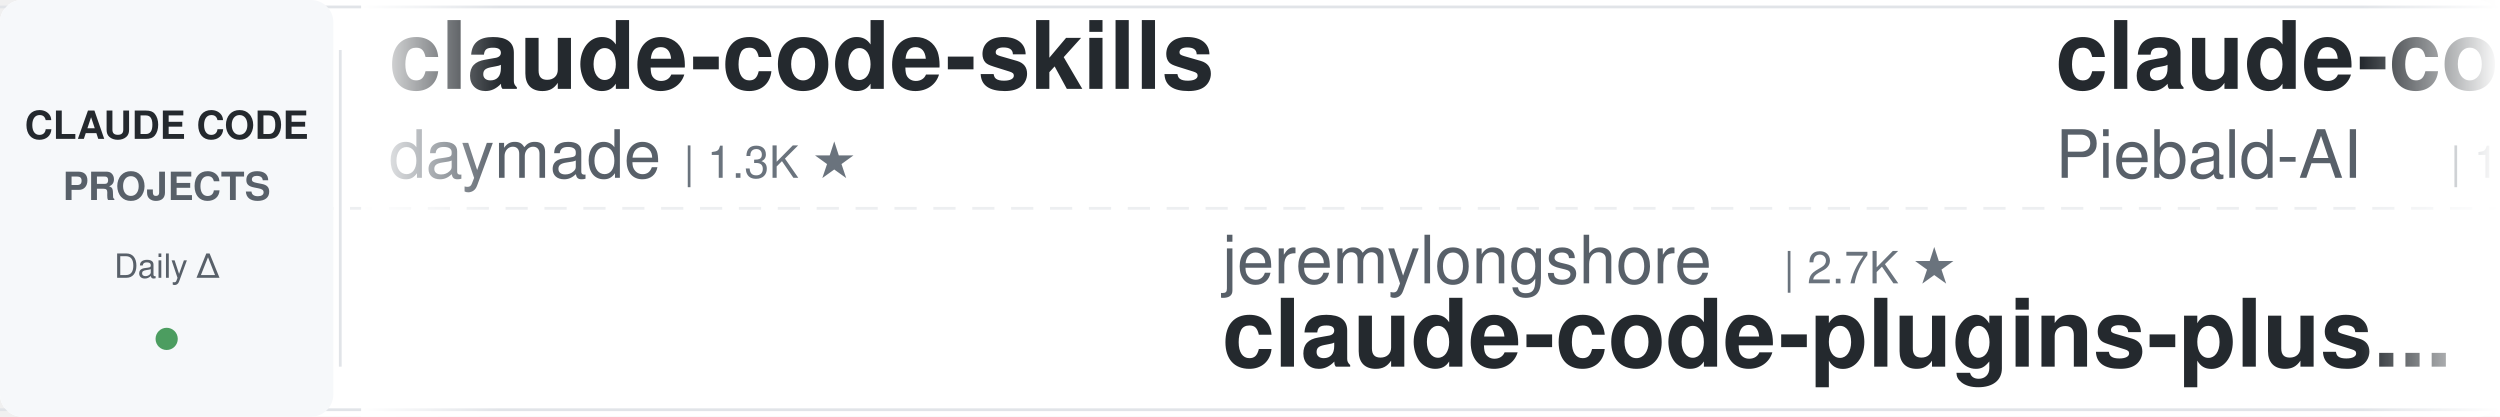
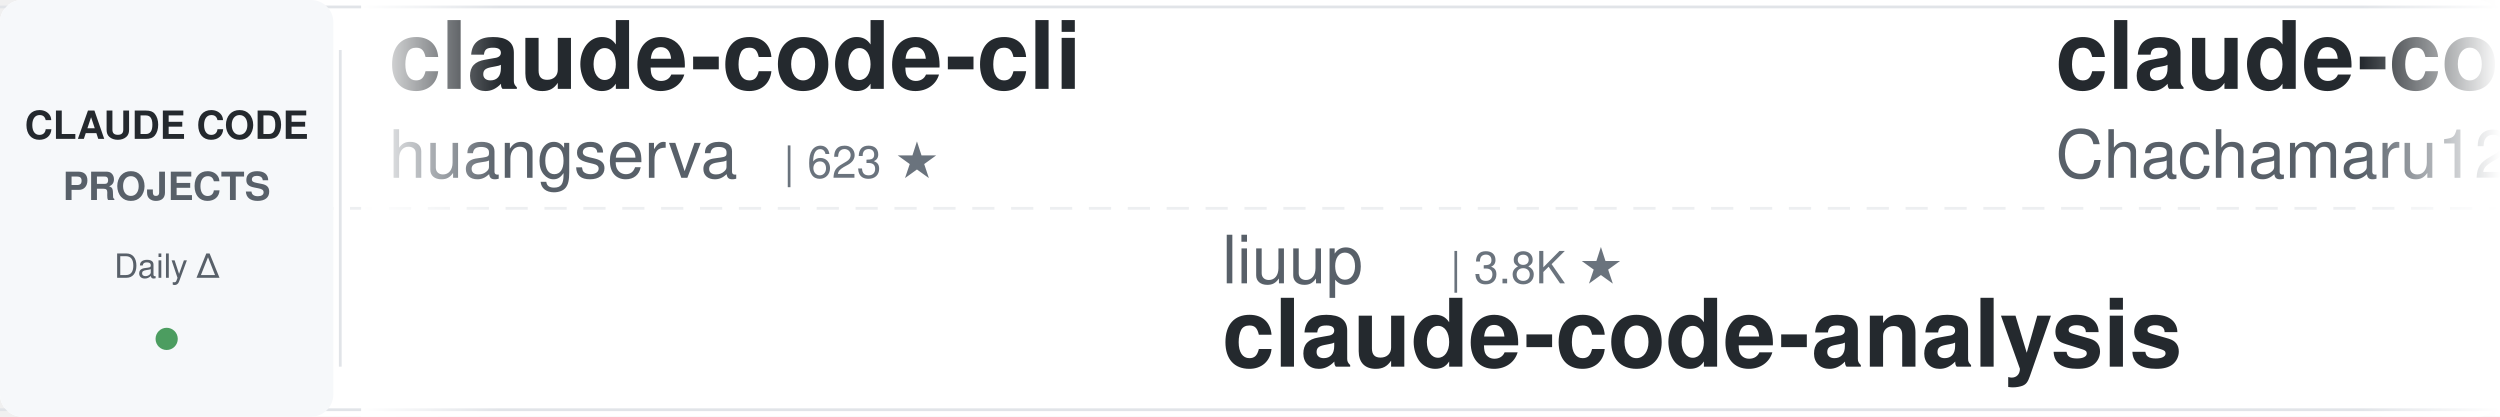
<svg xmlns="http://www.w3.org/2000/svg" width="900" height="150">
  <defs>
    <linearGradient id="leftFade" x1="0%" y1="0%" x2="100%" y2="0%">
      <stop offset="0%" style="stop-color:#ffffff;stop-opacity:1" />
      <stop offset="100%" style="stop-color:#ffffff;stop-opacity:0" />
    </linearGradient>
    <linearGradient id="rightFade" x1="0%" y1="0%" x2="100%" y2="0%">
      <stop offset="0%" style="stop-color:#ffffff;stop-opacity:0" />
      <stop offset="100%" style="stop-color:#ffffff;stop-opacity:1" />
    </linearGradient>
  </defs>
  <rect width="900" height="150" fill="#ffffff" rx="8" />
  <rect x="0" y="2" width="900" height="1" fill="#e1e4e8" />
  <rect x="0" y="147" width="900" height="1" fill="#e1e4e8" />
  <line x1="0" y1="75" x2="900" y2="75" stroke="#e1e4e8" stroke-width="1" stroke-dasharray="8 6" opacity="0.6" />
  <rect x="0" y="0" width="120" height="150" fill="#f6f8fa" rx="8" />
  <text x="60" y="50" font-family="-apple-system, BlinkMacSystemFont, 'Segoe UI', Helvetica, Arial, sans-serif" font-size="14" font-weight="600" fill="#24292e" text-anchor="middle">CLAUDE CODE</text>
  <text x="60" y="72" font-family="-apple-system, BlinkMacSystemFont, 'Segoe UI', Helvetica, Arial, sans-serif" font-size="14" font-weight="600" fill="#586069" text-anchor="middle">PROJECTS</text>
  <text x="60" y="100" font-family="-apple-system, BlinkMacSystemFont, 'Segoe UI', Helvetica, Arial, sans-serif" font-size="12" font-weight="500" fill="#586069" text-anchor="middle">Daily Δ</text>
  <circle cx="60" cy="122" r="4" fill="#22863a" opacity="0.8" />
  <rect x="122" y="18" width="1" height="114" fill="#e1e4e8" />
  <clipPath id="tickerClip">
    <rect x="130" y="0" width="770" height="150" />
  </clipPath>
  <g clip-path="url(#tickerClip)">
    <g id="tickerItems">
      <animateTransform attributeName="transform" attributeType="XML" type="translate" from="0 0" to="-3000 0" dur="54s" repeatCount="indefinite" />
      <g transform="translate(0, 0)">
-         <text x="140" y="32" font-family="-apple-system, BlinkMacSystemFont, 'Segoe UI', Helvetica, Arial, sans-serif" font-size="34" font-weight="600" fill="#24292e">claude-code-skills</text>
-         <text x="140" y="64" font-family="-apple-system, BlinkMacSystemFont, 'Segoe UI', Helvetica, Arial, sans-serif" font-size="24" font-weight="400" fill="#586069">daymade</text>
-         <text x="246" y="64" font-family="-apple-system, BlinkMacSystemFont, 'Segoe UI', Helvetica, Arial, sans-serif" font-size="16" font-weight="500" fill="#6a737d">| 1.3K ★</text>
+         <text x="140" y="32" font-family="-apple-system, BlinkMacSystemFont, 'Segoe UI', Helvetica, Arial, sans-serif" font-size="34" font-weight="600" fill="#24292e">claude-code-cli</text>
+         <text x="140" y="64" font-family="-apple-system, BlinkMacSystemFont, 'Segoe UI', Helvetica, Arial, sans-serif" font-size="24" font-weight="400" fill="#586069">huangserva</text>
+         <text x="282" y="64" font-family="-apple-system, BlinkMacSystemFont, 'Segoe UI', Helvetica, Arial, sans-serif" font-size="16" font-weight="500" fill="#6a737d">| 623 ★</text>
      </g>
      <g transform="translate(300, 0)">
-         <text x="140" y="102" font-family="-apple-system, BlinkMacSystemFont, 'Segoe UI', Helvetica, Arial, sans-serif" font-size="24" font-weight="400" fill="#586069">jeremylongshore</text>
-         <text x="342" y="102" font-family="-apple-system, BlinkMacSystemFont, 'Segoe UI', Helvetica, Arial, sans-serif" font-size="16" font-weight="500" fill="#6a737d">| 2.7K ★</text>
-         <text x="140" y="132" font-family="-apple-system, BlinkMacSystemFont, 'Segoe UI', Helvetica, Arial, sans-serif" font-size="34" font-weight="600" fill="#24292e">claude-code-plugins-plus...</text>
+         <text x="140" y="102" font-family="-apple-system, BlinkMacSystemFont, 'Segoe UI', Helvetica, Arial, sans-serif" font-size="24" font-weight="400" fill="#586069">liuup</text>
+         <text x="222" y="102" font-family="-apple-system, BlinkMacSystemFont, 'Segoe UI', Helvetica, Arial, sans-serif" font-size="16" font-weight="500" fill="#6a737d">| 3.8K ★</text>
+         <text x="140" y="132" font-family="-apple-system, BlinkMacSystemFont, 'Segoe UI', Helvetica, Arial, sans-serif" font-size="34" font-weight="600" fill="#24292e">claude-code-analysis</text>
      </g>
      <g transform="translate(600, 0)">
-         <text x="140" y="32" font-family="-apple-system, BlinkMacSystemFont, 'Segoe UI', Helvetica, Arial, sans-serif" font-size="34" font-weight="600" fill="#24292e">claude-code-system-promp...</text>
-         <text x="140" y="64" font-family="-apple-system, BlinkMacSystemFont, 'Segoe UI', Helvetica, Arial, sans-serif" font-size="24" font-weight="400" fill="#586069">Piebald-AI</text>
-         <text x="282" y="64" font-family="-apple-system, BlinkMacSystemFont, 'Segoe UI', Helvetica, Arial, sans-serif" font-size="16" font-weight="500" fill="#6a737d">| 12.4K ★</text>
+         <text x="140" y="32" font-family="-apple-system, BlinkMacSystemFont, 'Segoe UI', Helvetica, Arial, sans-serif" font-size="34" font-weight="600" fill="#24292e">claude-code-harness</text>
+         <text x="140" y="64" font-family="-apple-system, BlinkMacSystemFont, 'Segoe UI', Helvetica, Arial, sans-serif" font-size="24" font-weight="400" fill="#586069">Chachamaru127</text>
+         <text x="318" y="64" font-family="-apple-system, BlinkMacSystemFont, 'Segoe UI', Helvetica, Arial, sans-serif" font-size="16" font-weight="500" fill="#6a737d">| 3.1K ★</text>
      </g>
      <g transform="translate(900, 0)">
-         <text x="140" y="102" font-family="-apple-system, BlinkMacSystemFont, 'Segoe UI', Helvetica, Arial, sans-serif" font-size="24" font-weight="400" fill="#586069">xu-xiang</text>
-         <text x="258" y="102" font-family="-apple-system, BlinkMacSystemFont, 'Segoe UI', Helvetica, Arial, sans-serif" font-size="16" font-weight="500" fill="#6a737d">| 1.9K ★</text>
-         <text x="140" y="132" font-family="-apple-system, BlinkMacSystemFont, 'Segoe UI', Helvetica, Arial, sans-serif" font-size="34" font-weight="600" fill="#24292e">everything-claude-code-z...</text>
+         <text x="140" y="102" font-family="-apple-system, BlinkMacSystemFont, 'Segoe UI', Helvetica, Arial, sans-serif" font-size="24" font-weight="400" fill="#586069">Alishahryar1</text>
+         <text x="306" y="102" font-family="-apple-system, BlinkMacSystemFont, 'Segoe UI', Helvetica, Arial, sans-serif" font-size="16" font-weight="500" fill="#6a737d">| 47.6K ★</text>
+         <text x="140" y="132" font-family="-apple-system, BlinkMacSystemFont, 'Segoe UI', Helvetica, Arial, sans-serif" font-size="34" font-weight="600" fill="#24292e">free-claude-code</text>
      </g>
      <g transform="translate(1200, 0)">
        <text x="140" y="32" font-family="-apple-system, BlinkMacSystemFont, 'Segoe UI', Helvetica, Arial, sans-serif" font-size="34" font-weight="600" fill="#24292e">awesome-claude-code</text>
        <text x="140" y="64" font-family="-apple-system, BlinkMacSystemFont, 'Segoe UI', Helvetica, Arial, sans-serif" font-size="24" font-weight="400" fill="#586069">jqueryscript</text>
        <text x="306" y="64" font-family="-apple-system, BlinkMacSystemFont, 'Segoe UI', Helvetica, Arial, sans-serif" font-size="16" font-weight="500" fill="#6a737d">| 502 ★</text>
      </g>
      <g transform="translate(1500, 0)">
-         <text x="140" y="102" font-family="-apple-system, BlinkMacSystemFont, 'Segoe UI', Helvetica, Arial, sans-serif" font-size="24" font-weight="400" fill="#586069">hangsman</text>
-         <text x="258" y="102" font-family="-apple-system, BlinkMacSystemFont, 'Segoe UI', Helvetica, Arial, sans-serif" font-size="16" font-weight="500" fill="#6a737d">| 790 ★</text>
-         <text x="140" y="132" font-family="-apple-system, BlinkMacSystemFont, 'Segoe UI', Helvetica, Arial, sans-serif" font-size="34" font-weight="600" fill="#24292e">claude-code-source</text>
+         <text x="140" y="102" font-family="-apple-system, BlinkMacSystemFont, 'Segoe UI', Helvetica, Arial, sans-serif" font-size="24" font-weight="400" fill="#586069">AICoderTudou</text>
+         <text x="306" y="102" font-family="-apple-system, BlinkMacSystemFont, 'Segoe UI', Helvetica, Arial, sans-serif" font-size="16" font-weight="500" fill="#6a737d">| 496 ★</text>
+         <text x="140" y="132" font-family="-apple-system, BlinkMacSystemFont, 'Segoe UI', Helvetica, Arial, sans-serif" font-size="34" font-weight="600" fill="#24292e">claude-code-tudou</text>
      </g>
      <g transform="translate(1800, 0)">
-         <text x="140" y="32" font-family="-apple-system, BlinkMacSystemFont, 'Segoe UI', Helvetica, Arial, sans-serif" font-size="34" font-weight="600" fill="#24292e">claude-code-tips</text>
-         <text x="140" y="64" font-family="-apple-system, BlinkMacSystemFont, 'Segoe UI', Helvetica, Arial, sans-serif" font-size="24" font-weight="400" fill="#586069">ykdojo</text>
-         <text x="234" y="64" font-family="-apple-system, BlinkMacSystemFont, 'Segoe UI', Helvetica, Arial, sans-serif" font-size="16" font-weight="500" fill="#6a737d">| 9.9K ★</text>
+         <text x="140" y="32" font-family="-apple-system, BlinkMacSystemFont, 'Segoe UI', Helvetica, Arial, sans-serif" font-size="34" font-weight="600" fill="#24292e">claude-code-router</text>
+         <text x="140" y="64" font-family="-apple-system, BlinkMacSystemFont, 'Segoe UI', Helvetica, Arial, sans-serif" font-size="24" font-weight="400" fill="#586069">musistudio</text>
+         <text x="282" y="64" font-family="-apple-system, BlinkMacSystemFont, 'Segoe UI', Helvetica, Arial, sans-serif" font-size="16" font-weight="500" fill="#6a737d">| 36.8K ★</text>
      </g>
      <g transform="translate(2100, 0)">
-         <text x="140" y="102" font-family="-apple-system, BlinkMacSystemFont, 'Segoe UI', Helvetica, Arial, sans-serif" font-size="24" font-weight="400" fill="#586069">anthropics</text>
-         <text x="282" y="102" font-family="-apple-system, BlinkMacSystemFont, 'Segoe UI', Helvetica, Arial, sans-serif" font-size="16" font-weight="500" fill="#6a737d">| 952 ★</text>
-         <text x="140" y="132" font-family="-apple-system, BlinkMacSystemFont, 'Segoe UI', Helvetica, Arial, sans-serif" font-size="34" font-weight="600" fill="#24292e">claude-code-base-action</text>
+         <text x="140" y="102" font-family="-apple-system, BlinkMacSystemFont, 'Segoe UI', Helvetica, Arial, sans-serif" font-size="24" font-weight="400" fill="#586069">pedrohcgs</text>
+         <text x="270" y="102" font-family="-apple-system, BlinkMacSystemFont, 'Segoe UI', Helvetica, Arial, sans-serif" font-size="16" font-weight="500" fill="#6a737d">| 1.5K ★</text>
+         <text x="140" y="132" font-family="-apple-system, BlinkMacSystemFont, 'Segoe UI', Helvetica, Arial, sans-serif" font-size="34" font-weight="600" fill="#24292e">claude-code-my-workflow</text>
      </g>
      <g transform="translate(2400, 0)">
-         <text x="140" y="32" font-family="-apple-system, BlinkMacSystemFont, 'Segoe UI', Helvetica, Arial, sans-serif" font-size="34" font-weight="600" fill="#24292e">claude-code-hooks-master...</text>
-         <text x="140" y="64" font-family="-apple-system, BlinkMacSystemFont, 'Segoe UI', Helvetica, Arial, sans-serif" font-size="24" font-weight="400" fill="#586069">disler</text>
-         <text x="234" y="64" font-family="-apple-system, BlinkMacSystemFont, 'Segoe UI', Helvetica, Arial, sans-serif" font-size="16" font-weight="500" fill="#6a737d">| 3.9K ★</text>
+         <text x="140" y="32" font-family="-apple-system, BlinkMacSystemFont, 'Segoe UI', Helvetica, Arial, sans-serif" font-size="34" font-weight="600" fill="#24292e">claude-code-infrastructu...</text>
+         <text x="140" y="64" font-family="-apple-system, BlinkMacSystemFont, 'Segoe UI', Helvetica, Arial, sans-serif" font-size="24" font-weight="400" fill="#586069">diet103</text>
+         <text x="246" y="64" font-family="-apple-system, BlinkMacSystemFont, 'Segoe UI', Helvetica, Arial, sans-serif" font-size="16" font-weight="500" fill="#6a737d">| 10.0K ★</text>
      </g>
      <g transform="translate(2700, 0)">
-         <text x="140" y="102" font-family="-apple-system, BlinkMacSystemFont, 'Segoe UI', Helvetica, Arial, sans-serif" font-size="24" font-weight="400" fill="#586069">frankbria</text>
-         <text x="270" y="102" font-family="-apple-system, BlinkMacSystemFont, 'Segoe UI', Helvetica, Arial, sans-serif" font-size="16" font-weight="500" fill="#6a737d">| 9.6K ★</text>
-         <text x="140" y="132" font-family="-apple-system, BlinkMacSystemFont, 'Segoe UI', Helvetica, Arial, sans-serif" font-size="34" font-weight="600" fill="#24292e">ralph-claude-code</text>
+         <text x="140" y="102" font-family="-apple-system, BlinkMacSystemFont, 'Segoe UI', Helvetica, Arial, sans-serif" font-size="24" font-weight="400" fill="#586069">https-deeplearning-ai</text>
+         <text x="414" y="102" font-family="-apple-system, BlinkMacSystemFont, 'Segoe UI', Helvetica, Arial, sans-serif" font-size="16" font-weight="500" fill="#6a737d">| 544 ★</text>
+         <text x="140" y="132" font-family="-apple-system, BlinkMacSystemFont, 'Segoe UI', Helvetica, Arial, sans-serif" font-size="34" font-weight="600" fill="#24292e">sc-claude-code-files</text>
      </g>
      <g transform="translate(3000, 0)">
-         <text x="140" y="32" font-family="-apple-system, BlinkMacSystemFont, 'Segoe UI', Helvetica, Arial, sans-serif" font-size="34" font-weight="600" fill="#24292e">claude-code-skills</text>
-         <text x="140" y="64" font-family="-apple-system, BlinkMacSystemFont, 'Segoe UI', Helvetica, Arial, sans-serif" font-size="24" font-weight="400" fill="#586069">daymade</text>
-         <text x="246" y="64" font-family="-apple-system, BlinkMacSystemFont, 'Segoe UI', Helvetica, Arial, sans-serif" font-size="16" font-weight="500" fill="#6a737d">| 1.3K ★</text>
+         <text x="140" y="32" font-family="-apple-system, BlinkMacSystemFont, 'Segoe UI', Helvetica, Arial, sans-serif" font-size="34" font-weight="600" fill="#24292e">claude-code-cli</text>
+         <text x="140" y="64" font-family="-apple-system, BlinkMacSystemFont, 'Segoe UI', Helvetica, Arial, sans-serif" font-size="24" font-weight="400" fill="#586069">huangserva</text>
+         <text x="282" y="64" font-family="-apple-system, BlinkMacSystemFont, 'Segoe UI', Helvetica, Arial, sans-serif" font-size="16" font-weight="500" fill="#6a737d">| 623 ★</text>
      </g>
      <g transform="translate(3300, 0)">
-         <text x="140" y="102" font-family="-apple-system, BlinkMacSystemFont, 'Segoe UI', Helvetica, Arial, sans-serif" font-size="24" font-weight="400" fill="#586069">jeremylongshore</text>
-         <text x="342" y="102" font-family="-apple-system, BlinkMacSystemFont, 'Segoe UI', Helvetica, Arial, sans-serif" font-size="16" font-weight="500" fill="#6a737d">| 2.7K ★</text>
-         <text x="140" y="132" font-family="-apple-system, BlinkMacSystemFont, 'Segoe UI', Helvetica, Arial, sans-serif" font-size="34" font-weight="600" fill="#24292e">claude-code-plugins-plus...</text>
+         <text x="140" y="102" font-family="-apple-system, BlinkMacSystemFont, 'Segoe UI', Helvetica, Arial, sans-serif" font-size="24" font-weight="400" fill="#586069">liuup</text>
+         <text x="222" y="102" font-family="-apple-system, BlinkMacSystemFont, 'Segoe UI', Helvetica, Arial, sans-serif" font-size="16" font-weight="500" fill="#6a737d">| 3.8K ★</text>
+         <text x="140" y="132" font-family="-apple-system, BlinkMacSystemFont, 'Segoe UI', Helvetica, Arial, sans-serif" font-size="34" font-weight="600" fill="#24292e">claude-code-analysis</text>
      </g>
      <g transform="translate(3600, 0)">
-         <text x="140" y="32" font-family="-apple-system, BlinkMacSystemFont, 'Segoe UI', Helvetica, Arial, sans-serif" font-size="34" font-weight="600" fill="#24292e">claude-code-system-promp...</text>
-         <text x="140" y="64" font-family="-apple-system, BlinkMacSystemFont, 'Segoe UI', Helvetica, Arial, sans-serif" font-size="24" font-weight="400" fill="#586069">Piebald-AI</text>
-         <text x="282" y="64" font-family="-apple-system, BlinkMacSystemFont, 'Segoe UI', Helvetica, Arial, sans-serif" font-size="16" font-weight="500" fill="#6a737d">| 12.4K ★</text>
+         <text x="140" y="32" font-family="-apple-system, BlinkMacSystemFont, 'Segoe UI', Helvetica, Arial, sans-serif" font-size="34" font-weight="600" fill="#24292e">claude-code-harness</text>
+         <text x="140" y="64" font-family="-apple-system, BlinkMacSystemFont, 'Segoe UI', Helvetica, Arial, sans-serif" font-size="24" font-weight="400" fill="#586069">Chachamaru127</text>
+         <text x="318" y="64" font-family="-apple-system, BlinkMacSystemFont, 'Segoe UI', Helvetica, Arial, sans-serif" font-size="16" font-weight="500" fill="#6a737d">| 3.1K ★</text>
      </g>
      <g transform="translate(3900, 0)">
-         <text x="140" y="102" font-family="-apple-system, BlinkMacSystemFont, 'Segoe UI', Helvetica, Arial, sans-serif" font-size="24" font-weight="400" fill="#586069">xu-xiang</text>
-         <text x="258" y="102" font-family="-apple-system, BlinkMacSystemFont, 'Segoe UI', Helvetica, Arial, sans-serif" font-size="16" font-weight="500" fill="#6a737d">| 1.9K ★</text>
-         <text x="140" y="132" font-family="-apple-system, BlinkMacSystemFont, 'Segoe UI', Helvetica, Arial, sans-serif" font-size="34" font-weight="600" fill="#24292e">everything-claude-code-z...</text>
+         <text x="140" y="102" font-family="-apple-system, BlinkMacSystemFont, 'Segoe UI', Helvetica, Arial, sans-serif" font-size="24" font-weight="400" fill="#586069">Alishahryar1</text>
+         <text x="306" y="102" font-family="-apple-system, BlinkMacSystemFont, 'Segoe UI', Helvetica, Arial, sans-serif" font-size="16" font-weight="500" fill="#6a737d">| 47.6K ★</text>
+         <text x="140" y="132" font-family="-apple-system, BlinkMacSystemFont, 'Segoe UI', Helvetica, Arial, sans-serif" font-size="34" font-weight="600" fill="#24292e">free-claude-code</text>
      </g>
    </g>
  </g>
  <rect x="130" y="0" width="50" height="150" fill="url(#leftFade)" />
  <rect x="850" y="0" width="50" height="150" fill="url(#rightFade)" />
</svg>
